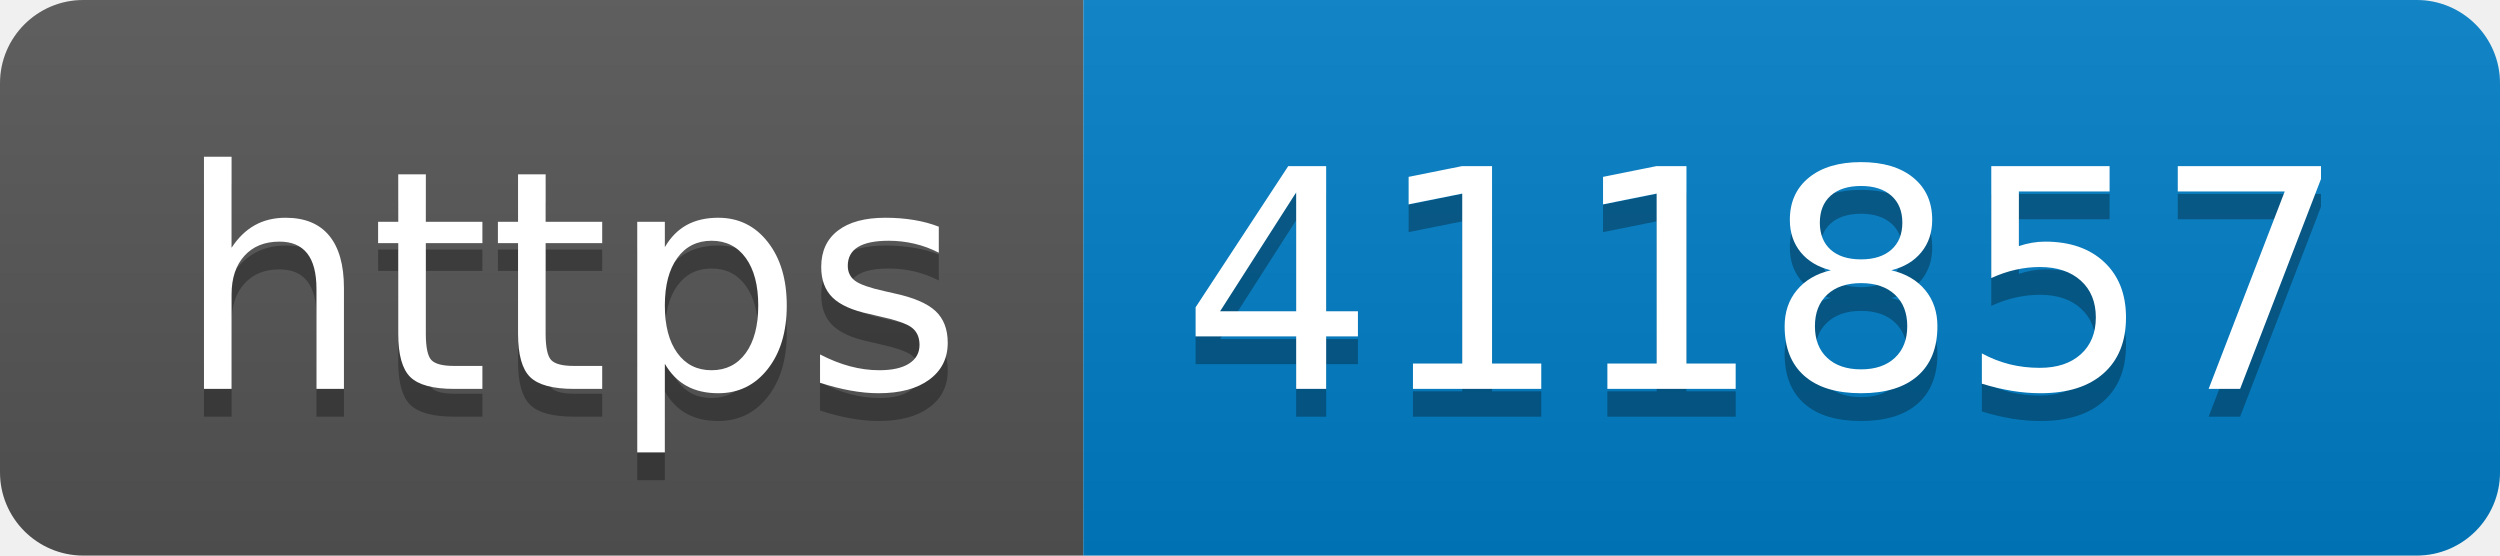
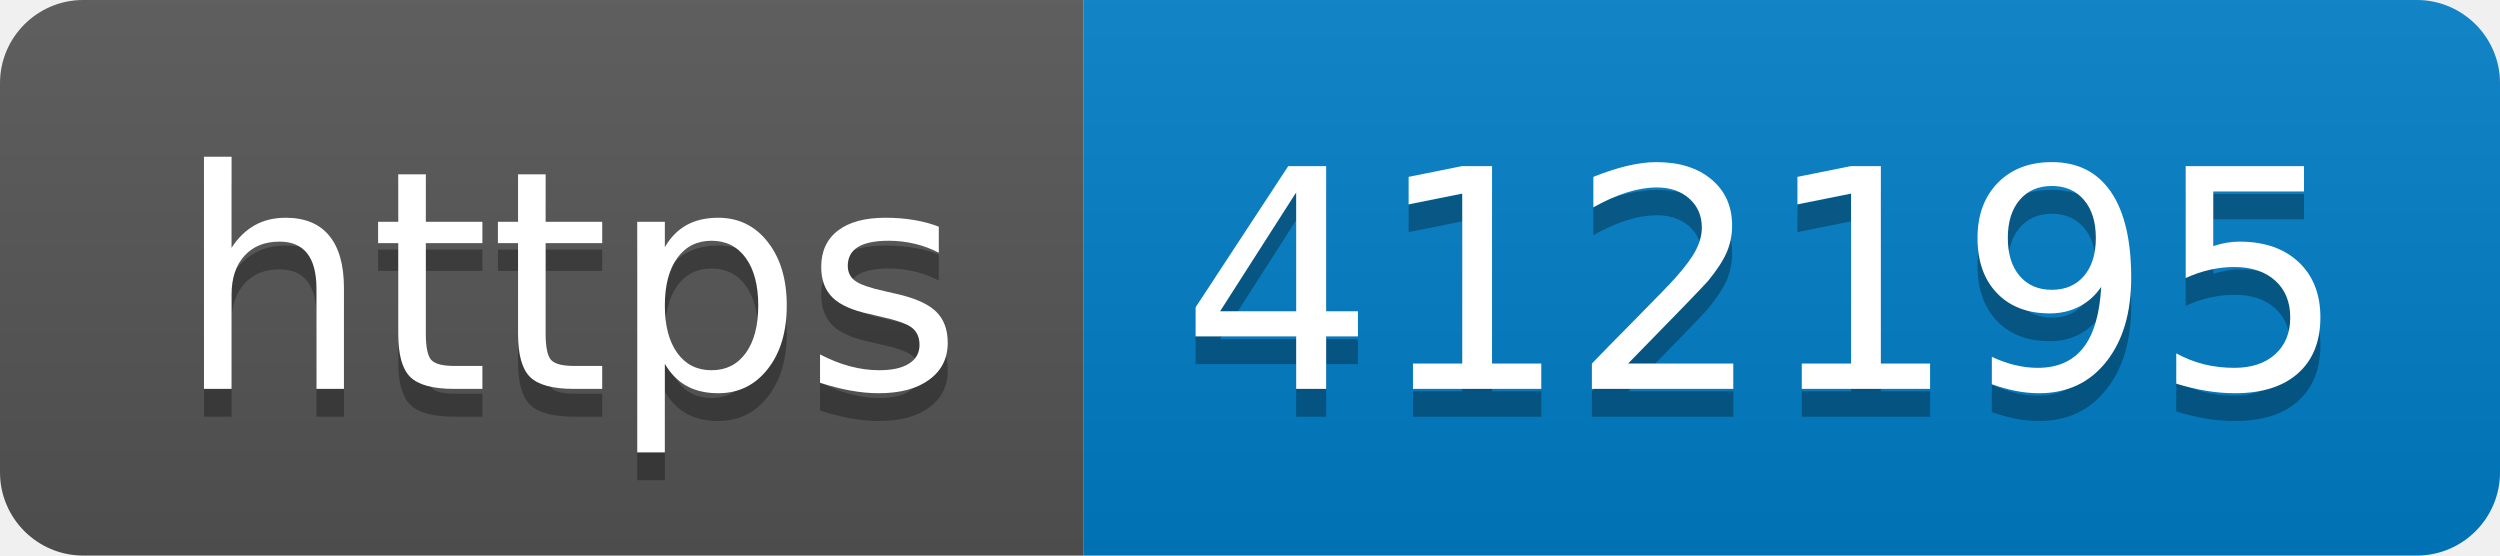
- <svg xmlns="http://www.w3.org/2000/svg" width="90" height="20" role="img" aria-label="https: 411857">
+ <svg xmlns="http://www.w3.org/2000/svg" width="90" height="20" role="img" aria-label="https: 412195">
  <linearGradient id="s" x2="0" y2="100%">
    <stop offset="0" stop-color="#bbb" stop-opacity=".1" />
    <stop offset="1" stop-opacity=".1" />
  </linearGradient>
  <clipPath id="r">
    <rect width="90" height="20" rx="3" fill="#fff" />
  </clipPath>
  <g clip-path="url(#r)">
    <rect width="39" height="20" fill="#555" />
    <rect x="39" width="51" height="20" fill="#007ec6" />
    <rect width="90" height="20" fill="url(#s)" />
  </g>
  <g fill="#fff" text-anchor="middle" font-family="Verdana,Geneva,DejaVu Sans,sans-serif" text-rendering="geometricPrecision" font-size="110">
    <text aria-hidden="true" x="205" y="150" fill="#010101" fill-opacity=".3" transform="scale(.1)" textLength="290">https</text>
    <text x="205" y="140" transform="scale(.1)" fill="#fff" textLength="290">https</text>
-     <text aria-hidden="true" x="635" y="150" fill="#010101" fill-opacity=".3" transform="scale(.1)" textLength="410">411857</text>
-     <text x="635" y="140" transform="scale(.1)" fill="#fff" textLength="410">411857</text>
+     <text aria-hidden="true" x="635" y="150" fill="#010101" fill-opacity=".3" transform="scale(.1)" textLength="410">412195</text>
+     <text x="635" y="140" transform="scale(.1)" fill="#fff" textLength="410">412195</text>
  </g>
</svg>
